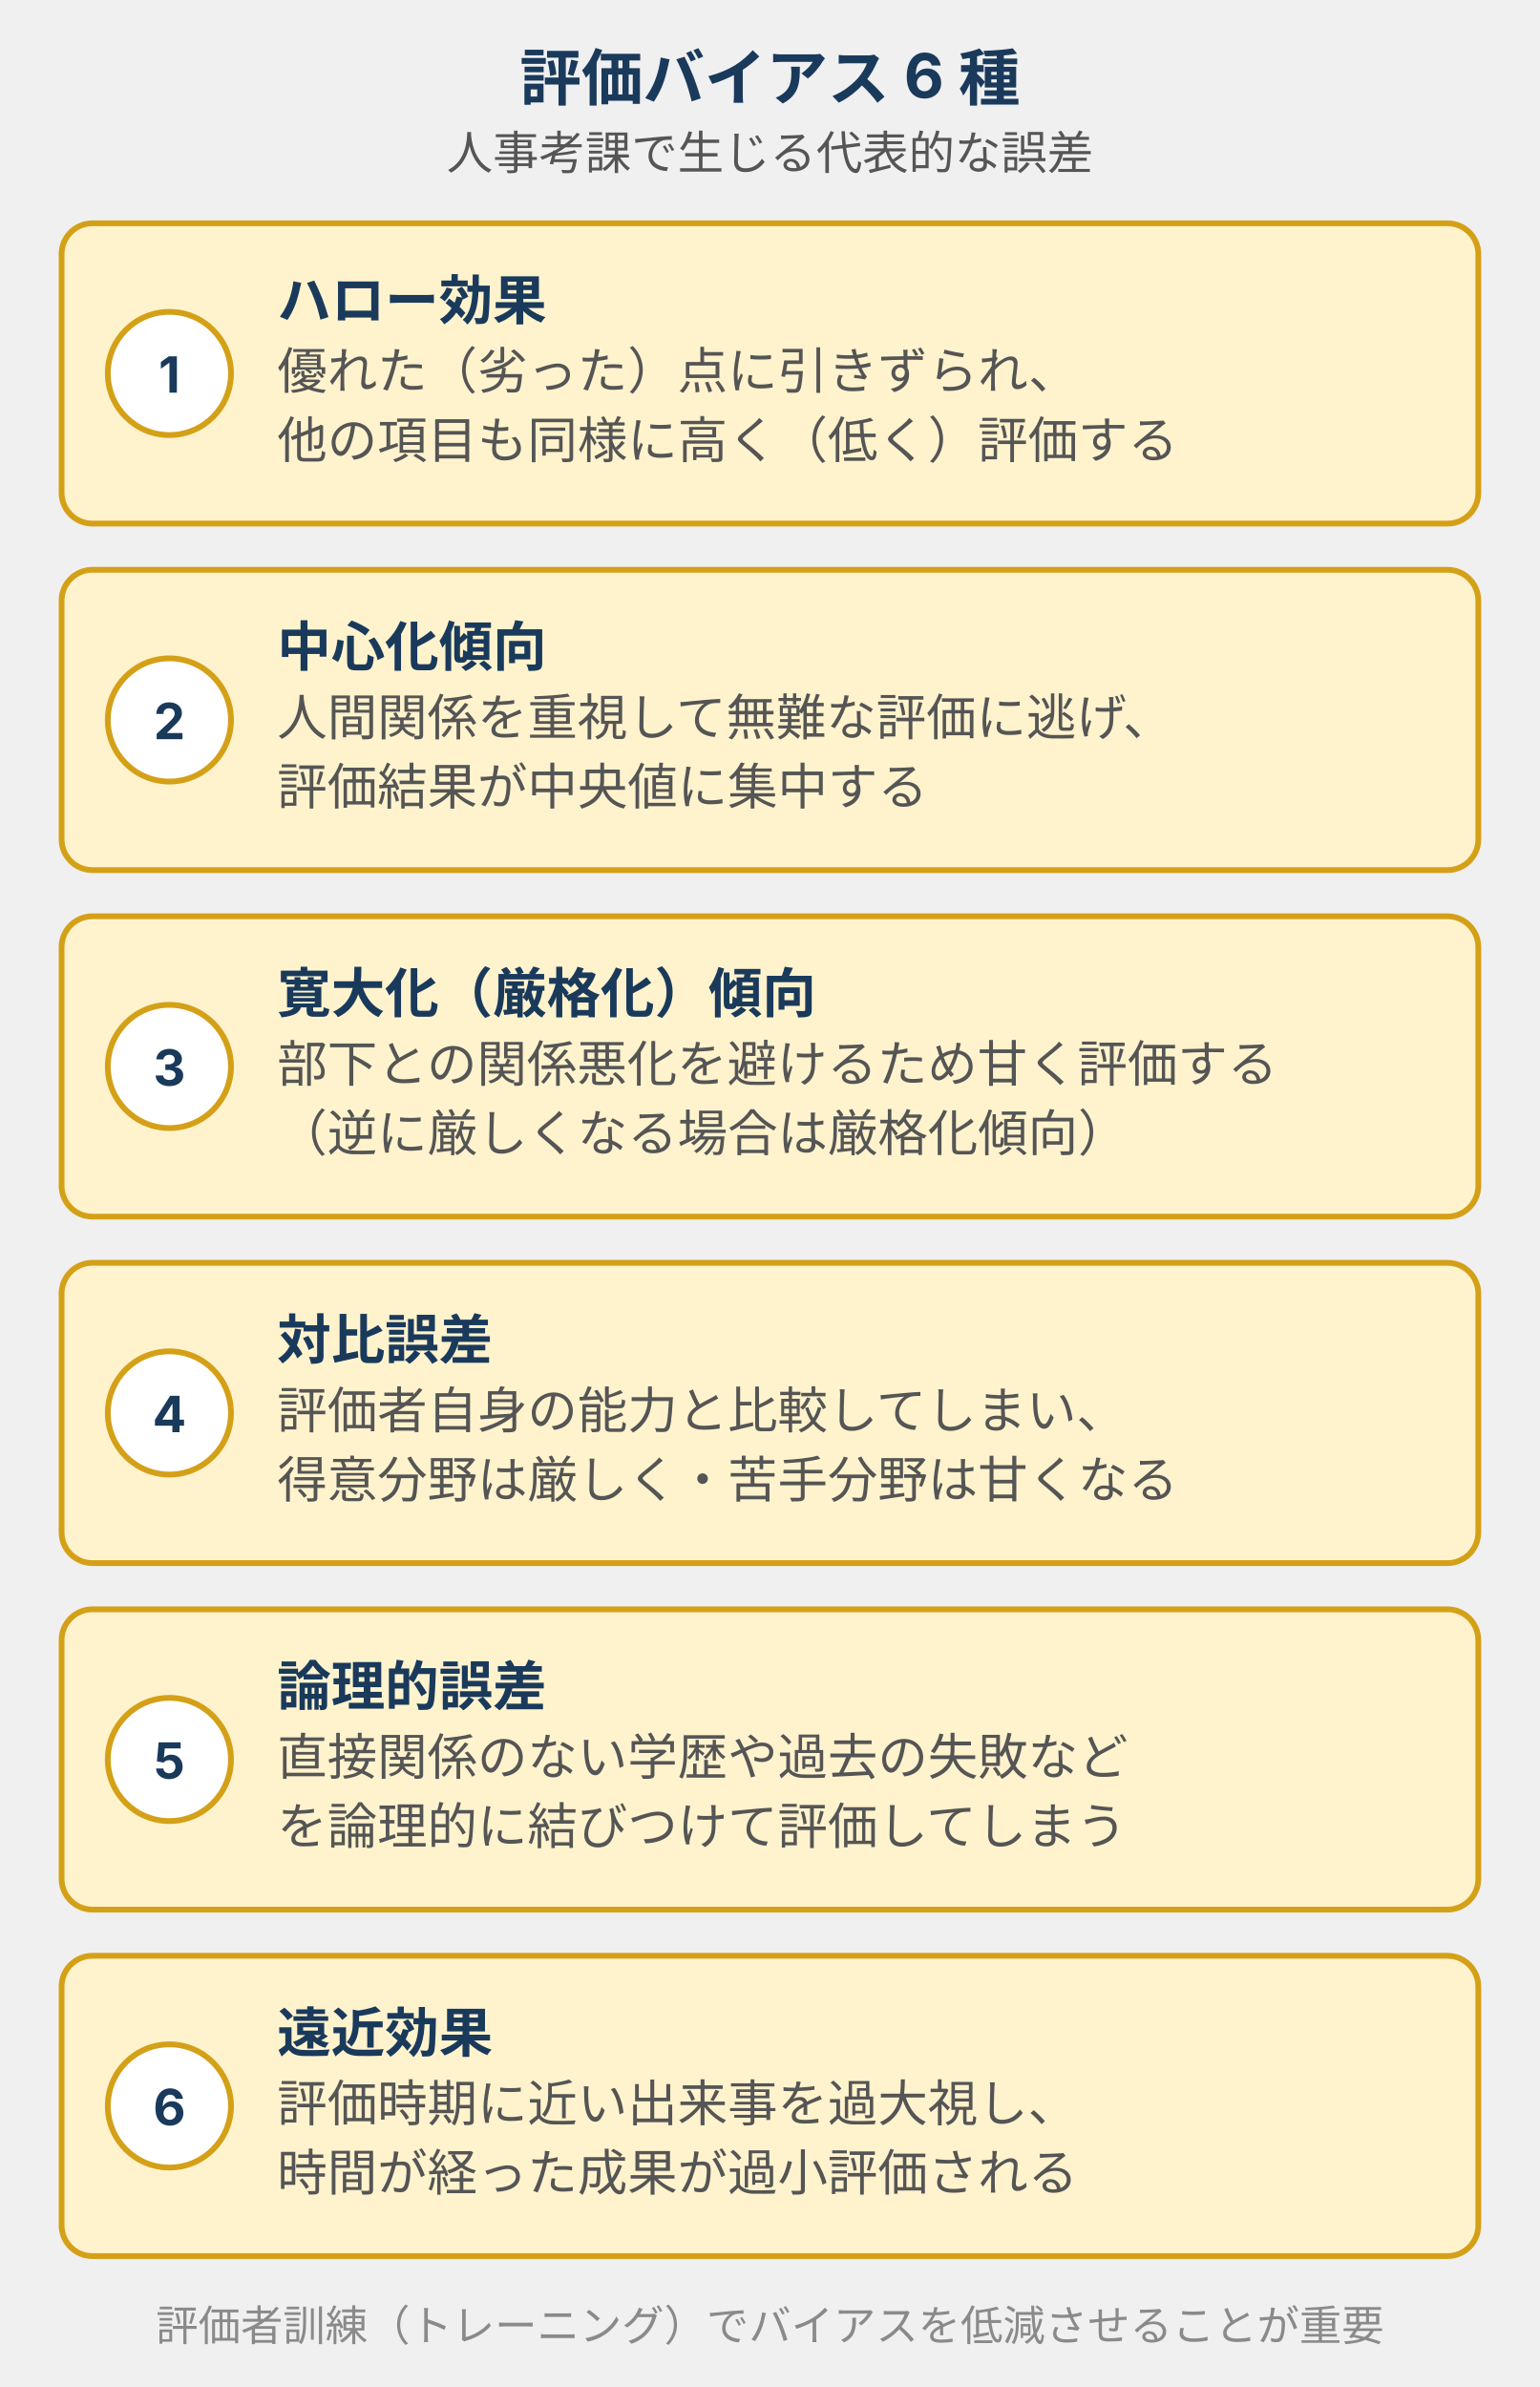
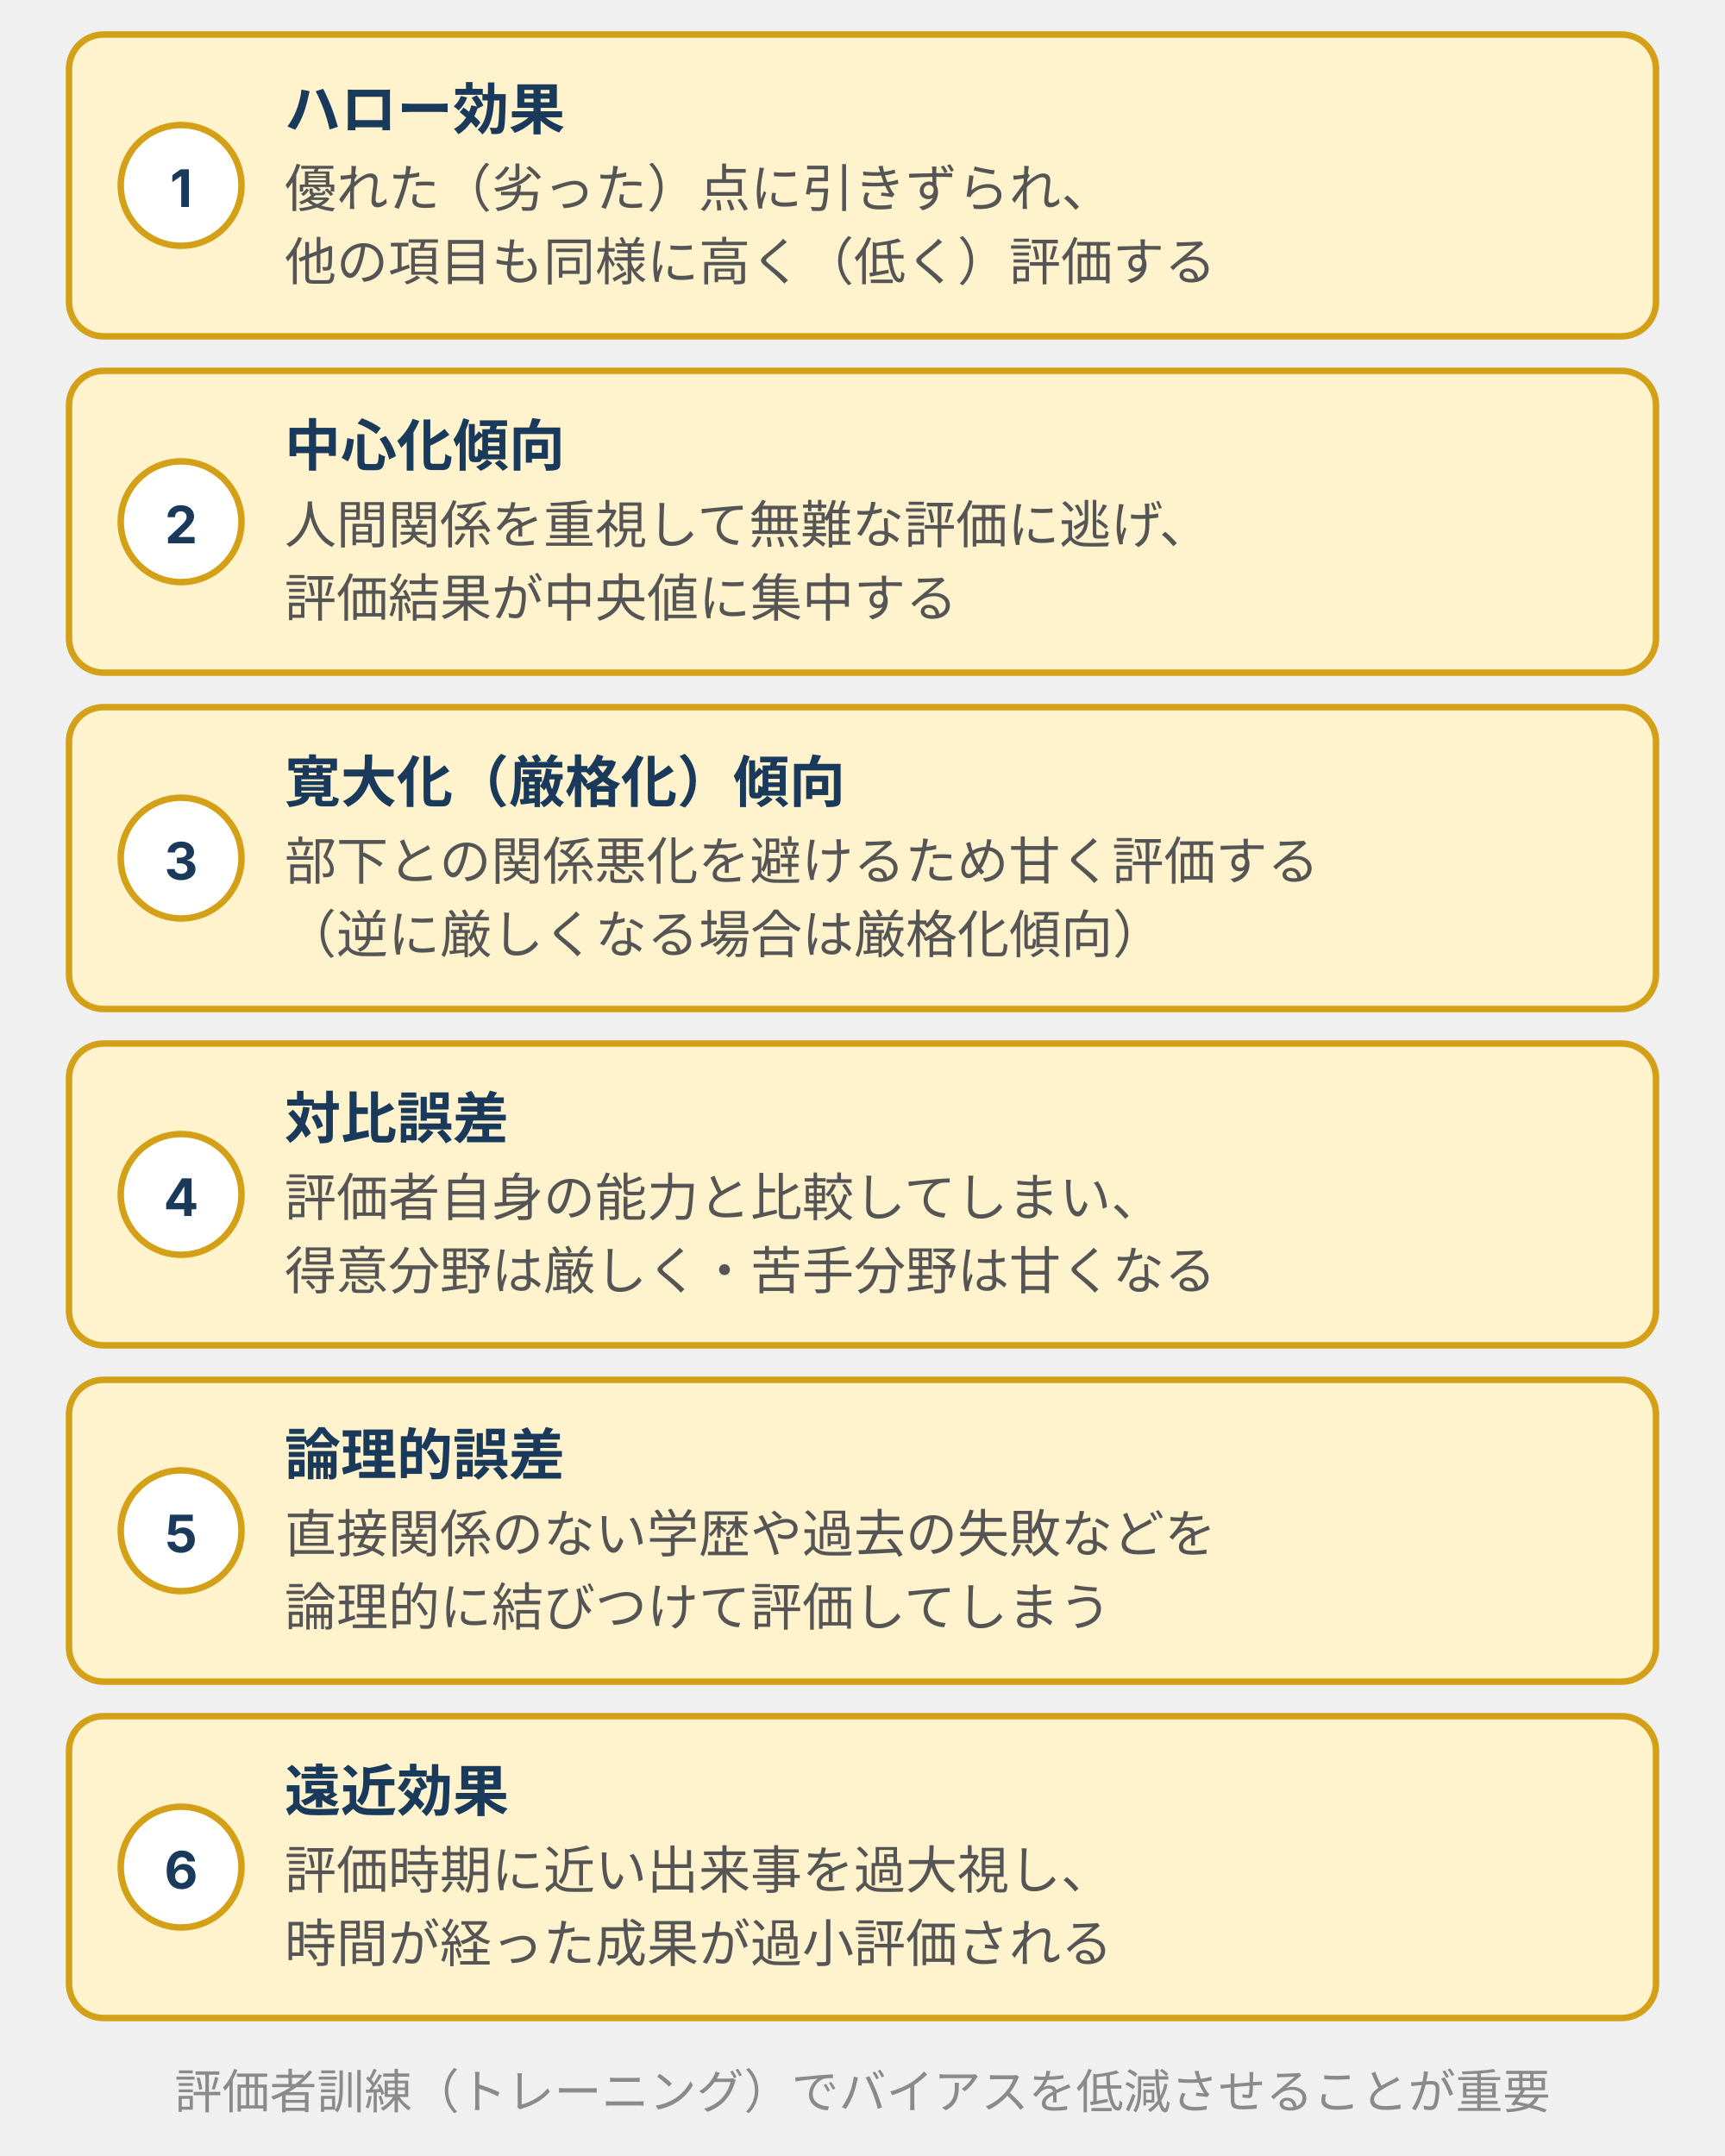
- <svg xmlns="http://www.w3.org/2000/svg" viewBox="0 0 400 620" style="max-width:400px;width:100%" role="img" aria-label="人事評価の6つの評価バイアス。ハロー効果・中心化傾向・寛大化（厳格化）傾向・対比誤差・論理的誤差・遠近効果の定義を縦に並べた図">
+ <svg xmlns="http://www.w3.org/2000/svg" viewBox="0 0 400 500" style="max-width:400px;width:100%" width="400" height="500" role="img" aria-label="人事評価の6つの評価バイアス。ハロー効果・中心化傾向・寛大化（厳格化）傾向・対比誤差・論理的誤差・遠近効果の定義を縦に並べた図">
  <defs>
    <style>
      text { font-family: Inter, "Noto Sans JP", "Hiragino Kaku Gothic ProN", sans-serif; }
-       .t-title  { font-size: 16px; font-weight: bold; fill: #1a3a5c; }
-       .t-label  { font-size: 14px; font-weight: bold; fill: #1a3a5c; }
-       .t-body   { font-size: 13px; fill: #555; }
-       .t-num    { font-size: 13px; font-weight: bold; fill: #1a3a5c; }
-       /* warn: 誤り注意カラー */
+       .t-label  { font-size: 13px; font-weight: bold; fill: #1a3a5c; }
+       .t-body   { font-size: 12px; fill: #555; }
+       .t-num    { font-size: 12px; font-weight: bold; fill: #1a3a5c; }
+       .t-foot   { font-size: 11px; fill: #8a8a8a; }
      .box-warn   { fill: #fff3cd; stroke: #d4a017; stroke-width: 1.5; }
      .badge-warn { fill: #ffffff; stroke: #d4a017; stroke-width: 1.5; }
    </style>
  </defs>
-   <text class="t-title" x="200" y="26" text-anchor="middle">評価バイアス 6 種</text>
-   <text style="font-size:12px;fill:#555;font-family:Inter,'Noto Sans JP','Hiragino Kaku Gothic ProN',sans-serif" x="200" y="44" text-anchor="middle">人事考課で生じる代表的な誤差</text>
-   <rect class="box-warn" x="16" y="58" width="368" height="78" rx="8" />
-   <circle class="badge-warn" cx="44" cy="97" r="16" />
-   <text class="t-num" x="44" y="102" text-anchor="middle">1</text>
-   <text class="t-label" x="72" y="83">ハロー効果</text>
-   <text class="t-body" x="72" y="101">優れた（劣った）点に引きずられ、</text>
-   <text class="t-body" x="72" y="119">他の項目も同様に高く（低く）評価する</text>
-   <rect class="box-warn" x="16" y="148" width="368" height="78" rx="8" />
-   <circle class="badge-warn" cx="44" cy="187" r="16" />
-   <text class="t-num" x="44" y="192" text-anchor="middle">2</text>
-   <text class="t-label" x="72" y="173">中心化傾向</text>
-   <text class="t-body" x="72" y="191">人間関係を重視して無難な評価に逃げ、</text>
-   <text class="t-body" x="72" y="209">評価結果が中央値に集中する</text>
-   <rect class="box-warn" x="16" y="238" width="368" height="78" rx="8" />
-   <circle class="badge-warn" cx="44" cy="277" r="16" />
-   <text class="t-num" x="44" y="282" text-anchor="middle">3</text>
-   <text class="t-label" x="72" y="263">寛大化（厳格化）傾向</text>
-   <text class="t-body" x="72" y="281">部下との関係悪化を避けるため甘く評価する</text>
-   <text class="t-body" x="72" y="299">（逆に厳しくなる場合は厳格化傾向）</text>
-   <rect class="box-warn" x="16" y="328" width="368" height="78" rx="8" />
-   <circle class="badge-warn" cx="44" cy="367" r="16" />
-   <text class="t-num" x="44" y="372" text-anchor="middle">4</text>
-   <text class="t-label" x="72" y="353">対比誤差</text>
-   <text class="t-body" x="72" y="371">評価者自身の能力と比較してしまい、</text>
-   <text class="t-body" x="72" y="389">得意分野は厳しく・苦手分野は甘くなる</text>
-   <rect class="box-warn" x="16" y="418" width="368" height="78" rx="8" />
-   <circle class="badge-warn" cx="44" cy="457" r="16" />
-   <text class="t-num" x="44" y="462" text-anchor="middle">5</text>
-   <text class="t-label" x="72" y="443">論理的誤差</text>
-   <text class="t-body" x="72" y="461">直接関係のない学歴や過去の失敗など</text>
-   <text class="t-body" x="72" y="479">を論理的に結びつけて評価してしまう</text>
-   <rect class="box-warn" x="16" y="508" width="368" height="78" rx="8" />
-   <circle class="badge-warn" cx="44" cy="547" r="16" />
-   <text class="t-num" x="44" y="552" text-anchor="middle">6</text>
-   <text class="t-label" x="72" y="533">遠近効果</text>
-   <text class="t-body" x="72" y="551">評価時期に近い出来事を過大視し、</text>
-   <text class="t-body" x="72" y="569">時間が経った成果が過小評価される</text>
-   <text style="font-size:11px;fill:#8a8a8a;font-family:Inter,'Noto Sans JP','Hiragino Kaku Gothic ProN',sans-serif" x="200" y="608" text-anchor="middle">評価者訓練（トレーニング）でバイアスを低減させることが重要</text>
+   <rect class="box-warn" x="16" y="8" width="368" height="70" rx="8" />
+   <circle class="badge-warn" cx="42" cy="43" r="14" />
+   <text class="t-num" x="42" y="48" text-anchor="middle">1</text>
+   <text class="t-label" x="66" y="30">ハロー効果</text>
+   <text class="t-body" x="66" y="48">優れた（劣った）点に引きずられ、</text>
+   <text class="t-body" x="66" y="65">他の項目も同様に高く（低く）評価する</text>
+   <rect class="box-warn" x="16" y="86" width="368" height="70" rx="8" />
+   <circle class="badge-warn" cx="42" cy="121" r="14" />
+   <text class="t-num" x="42" y="126" text-anchor="middle">2</text>
+   <text class="t-label" x="66" y="108">中心化傾向</text>
+   <text class="t-body" x="66" y="126">人間関係を重視して無難な評価に逃げ、</text>
+   <text class="t-body" x="66" y="143">評価結果が中央値に集中する</text>
+   <rect class="box-warn" x="16" y="164" width="368" height="70" rx="8" />
+   <circle class="badge-warn" cx="42" cy="199" r="14" />
+   <text class="t-num" x="42" y="204" text-anchor="middle">3</text>
+   <text class="t-label" x="66" y="186">寛大化（厳格化）傾向</text>
+   <text class="t-body" x="66" y="204">部下との関係悪化を避けるため甘く評価する</text>
+   <text class="t-body" x="66" y="221">（逆に厳しくなる場合は厳格化傾向）</text>
+   <rect class="box-warn" x="16" y="242" width="368" height="70" rx="8" />
+   <circle class="badge-warn" cx="42" cy="277" r="14" />
+   <text class="t-num" x="42" y="282" text-anchor="middle">4</text>
+   <text class="t-label" x="66" y="264">対比誤差</text>
+   <text class="t-body" x="66" y="282">評価者自身の能力と比較してしまい、</text>
+   <text class="t-body" x="66" y="299">得意分野は厳しく・苦手分野は甘くなる</text>
+   <rect class="box-warn" x="16" y="320" width="368" height="70" rx="8" />
+   <circle class="badge-warn" cx="42" cy="355" r="14" />
+   <text class="t-num" x="42" y="360" text-anchor="middle">5</text>
+   <text class="t-label" x="66" y="342">論理的誤差</text>
+   <text class="t-body" x="66" y="360">直接関係のない学歴や過去の失敗などを</text>
+   <text class="t-body" x="66" y="377">論理的に結びつけて評価してしまう</text>
+   <rect class="box-warn" x="16" y="398" width="368" height="70" rx="8" />
+   <circle class="badge-warn" cx="42" cy="433" r="14" />
+   <text class="t-num" x="42" y="438" text-anchor="middle">6</text>
+   <text class="t-label" x="66" y="420">遠近効果</text>
+   <text class="t-body" x="66" y="438">評価時期に近い出来事を過大視し、</text>
+   <text class="t-body" x="66" y="455">時間が経った成果が過小評価される</text>
+   <text class="t-foot" x="200" y="489" text-anchor="middle">評価者訓練（トレーニング）でバイアスを低減させることが重要</text>
</svg>
